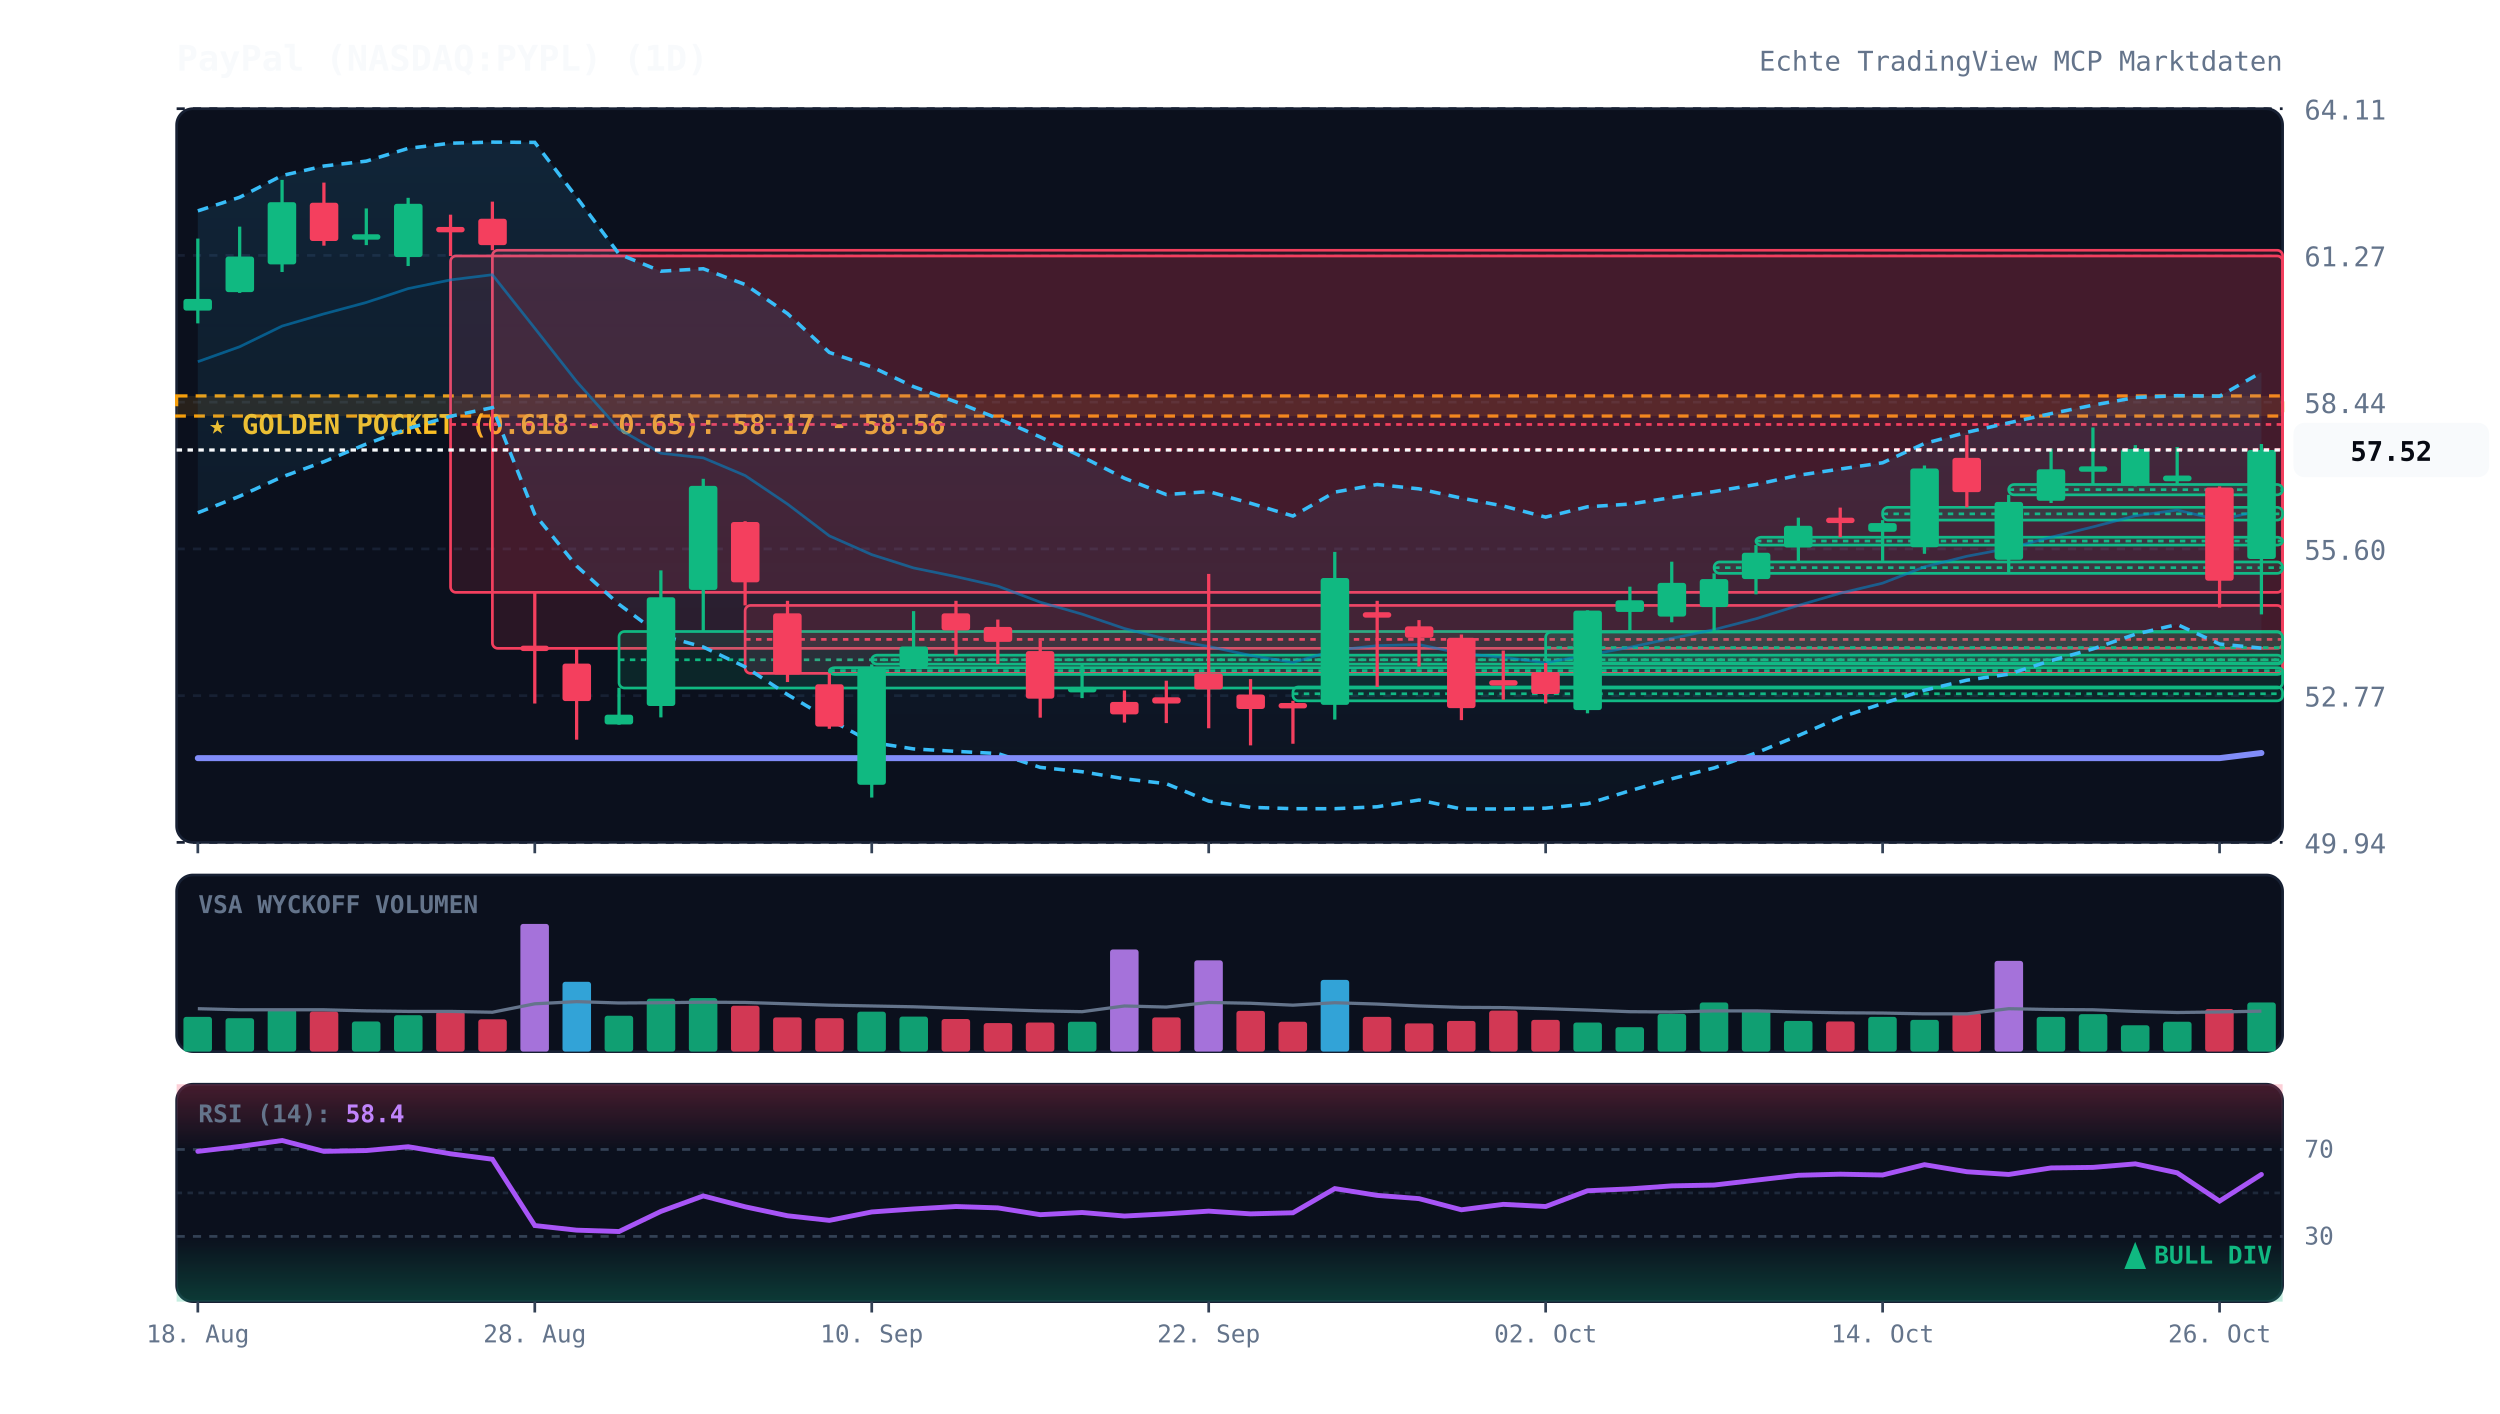
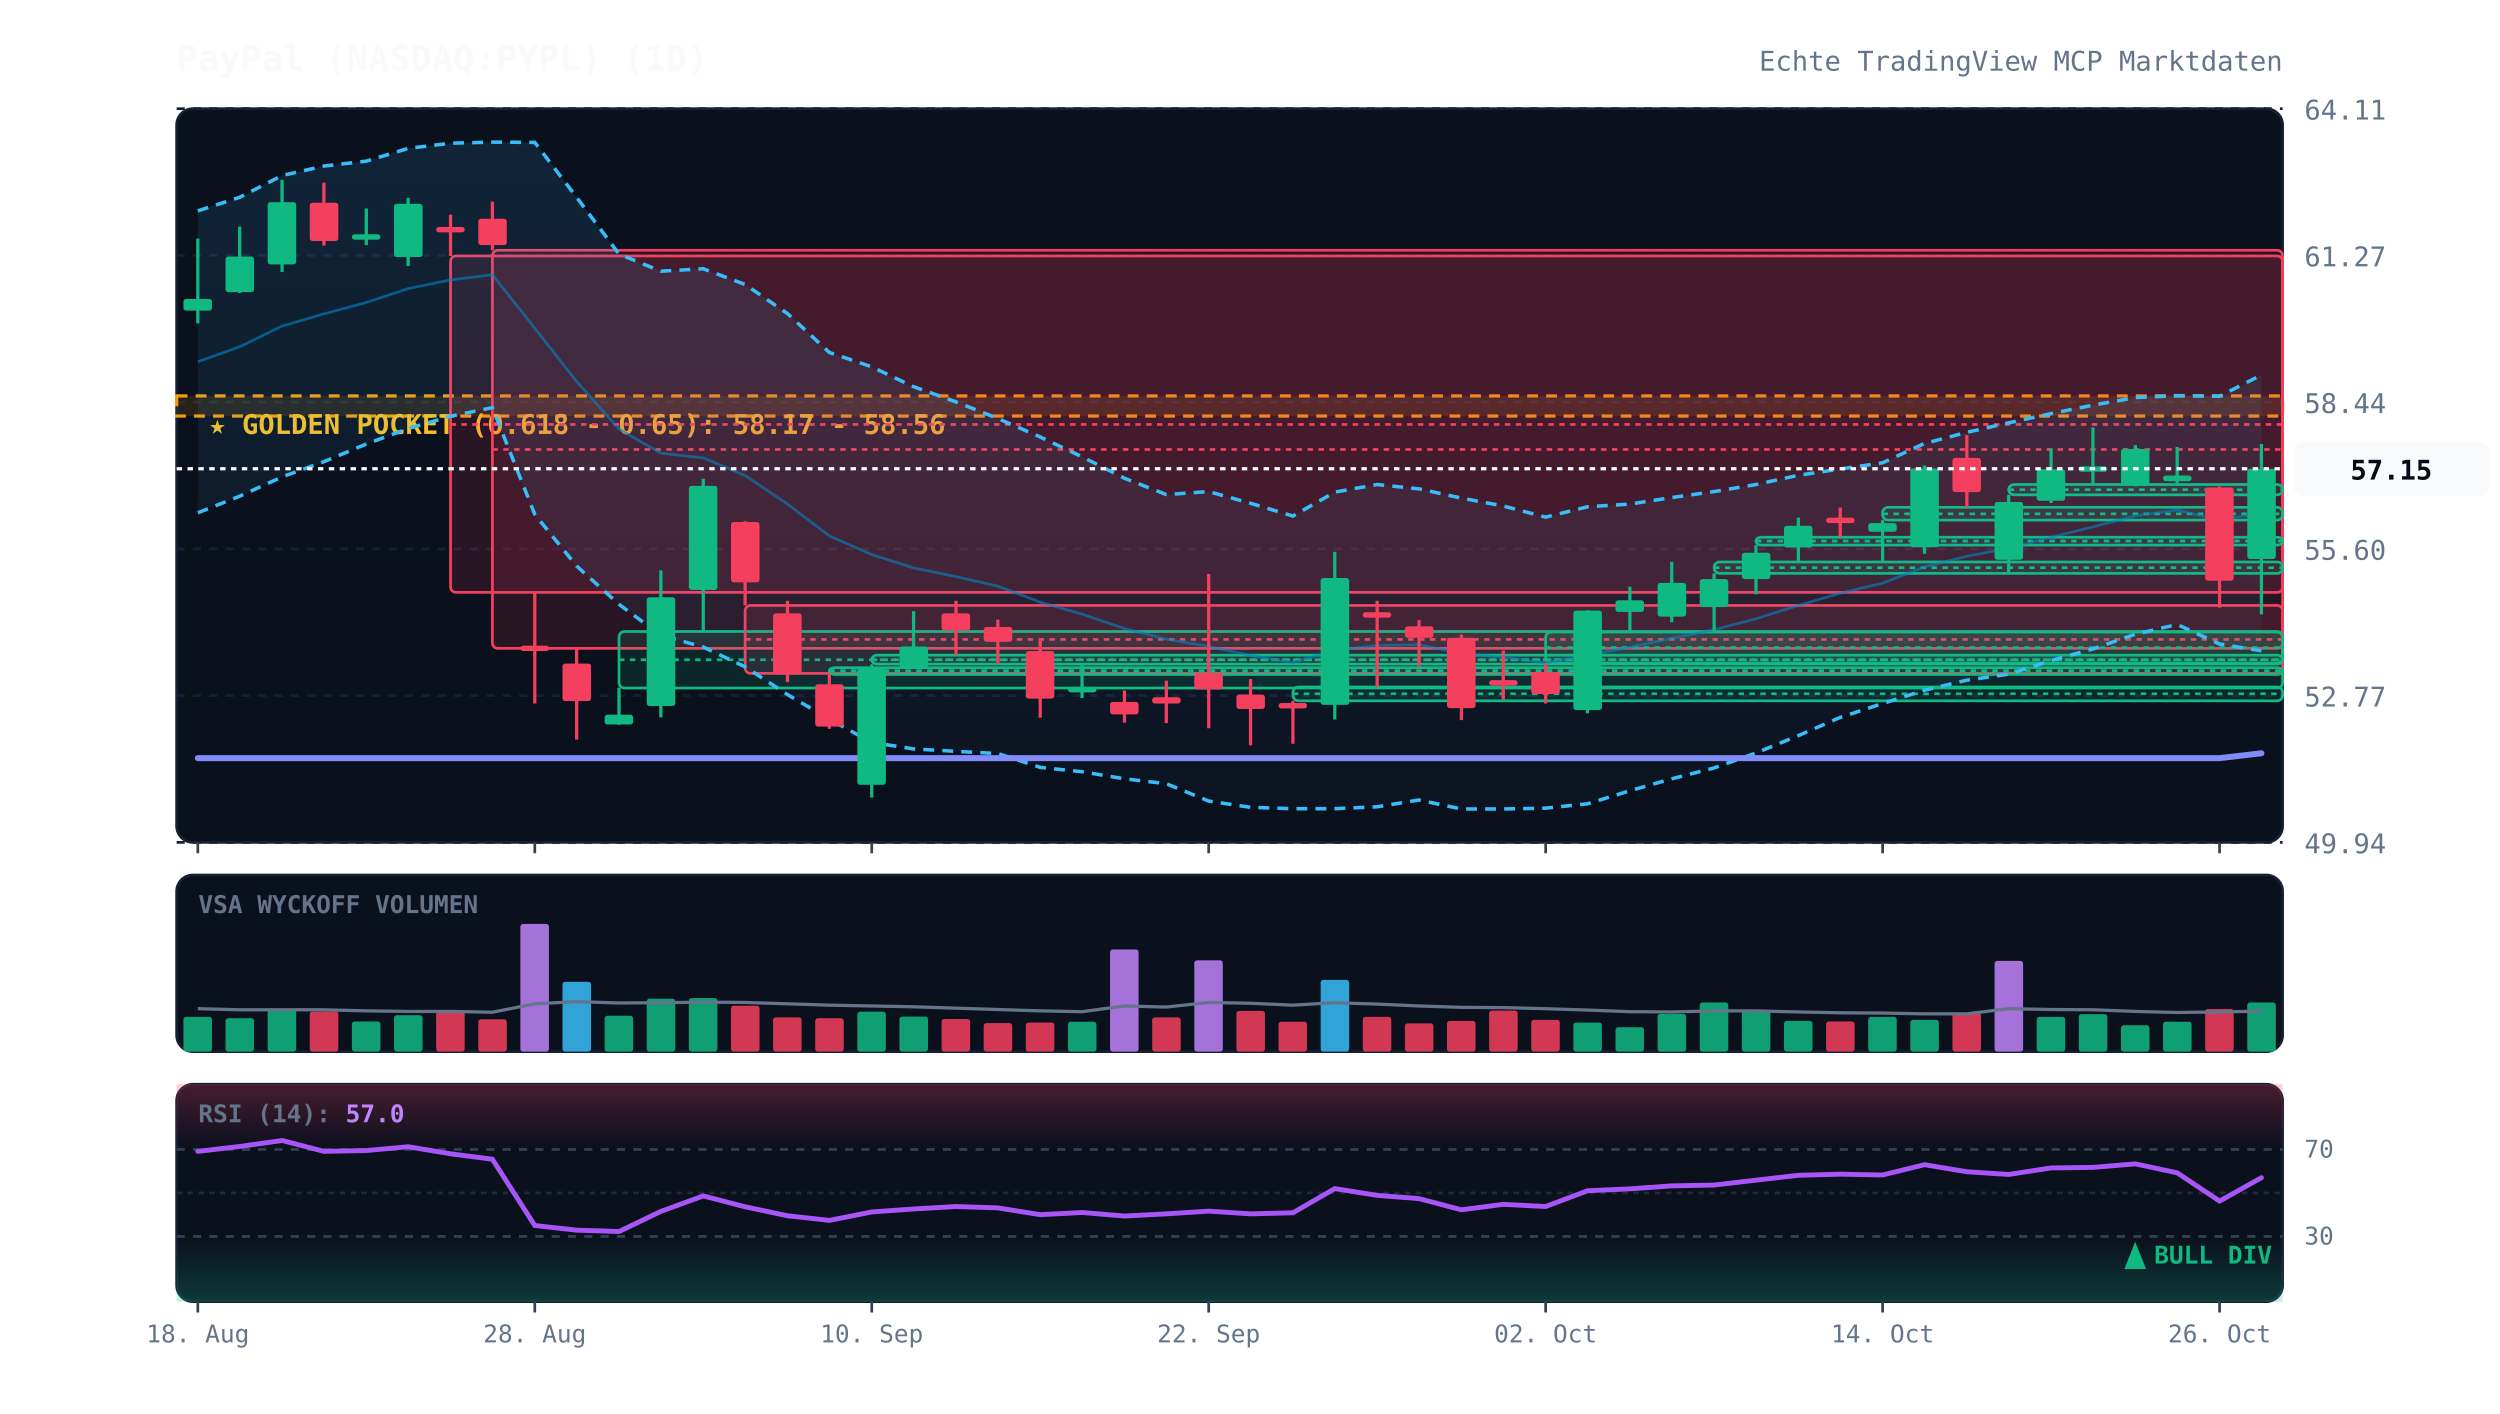
<svg xmlns="http://www.w3.org/2000/svg" viewBox="0 0 920 520" width="100%" height="100%" style="background:#070a13; font-family:'JetBrains Mono', monospace;">
  <defs>
    <linearGradient id="cloud-grad" x1="0%" y1="0%" x2="0%" y2="100%">
      <stop offset="0%" stop-color="#38bdf8" stop-opacity="0.12" />
      <stop offset="100%" stop-color="#38bdf8" stop-opacity="0.02" />
    </linearGradient>
    <linearGradient id="rsi-overbought" x1="0%" y1="0%" x2="0%" y2="100%">
      <stop offset="0%" stop-color="#f43f5e" stop-opacity="0.25" />
      <stop offset="100%" stop-color="#f43f5e" stop-opacity="0.0" />
    </linearGradient>
    <linearGradient id="rsi-oversold" x1="0%" y1="0%" x2="0%" y2="100%">
      <stop offset="0%" stop-color="#10b981" stop-opacity="0.0" />
      <stop offset="100%" stop-color="#10b981" stop-opacity="0.25" />
    </linearGradient>
  </defs>
  <rect x="65" y="40" width="775" height="270" fill="#0b101d" rx="6" stroke="#172033" stroke-width="1" />
  <rect x="65" y="322" width="775" height="65" fill="#0b101d" rx="6" stroke="#172033" stroke-width="1" />
  <rect x="65" y="399" width="775" height="80" fill="#0b101d" rx="6" stroke="#172033" stroke-width="1" />
  <line x1="65" y1="310.0" x2="840" y2="310.0" stroke="#172033" stroke-dasharray="3,3" stroke-width="1" />
  <text x="848" y="314.0" fill="#64748b" font-size="10" text-anchor="start">49.94</text>
  <line x1="65" y1="256.0" x2="840" y2="256.0" stroke="#172033" stroke-dasharray="3,3" stroke-width="1" />
  <text x="848" y="260.0" fill="#64748b" font-size="10" text-anchor="start">52.77</text>
  <line x1="65" y1="202.0" x2="840" y2="202.0" stroke="#172033" stroke-dasharray="3,3" stroke-width="1" />
  <text x="848" y="206.0" fill="#64748b" font-size="10" text-anchor="start">55.60</text>
  <line x1="65" y1="148.0" x2="840" y2="148.0" stroke="#172033" stroke-dasharray="3,3" stroke-width="1" />
  <text x="848" y="152.0" fill="#64748b" font-size="10" text-anchor="start">58.44</text>
  <line x1="65" y1="94.0" x2="840" y2="94.0" stroke="#172033" stroke-dasharray="3,3" stroke-width="1" />
  <text x="848" y="98.0" fill="#64748b" font-size="10" text-anchor="start">61.27</text>
  <line x1="65" y1="40.0" x2="840" y2="40.0" stroke="#172033" stroke-dasharray="3,3" stroke-width="1" />
  <text x="848" y="44.0" fill="#64748b" font-size="10" text-anchor="start">64.11</text>
  <rect x="65" y="145.7" width="775" height="7.4" fill="rgba(245, 158, 11, 0.12)" stroke="#f59e0b" stroke-dasharray="4,3" stroke-width="1.2" />
  <text x="77" y="159.7" fill="#fbbf24" font-size="10" font-weight="bold">★ GOLDEN POCKET (0.618 - 0.65): 58.17 - 58.56</text>
  <rect x="165.8" y="94.2" width="674.2" height="123.8" fill="rgba(244, 63, 94, 0.13)" stroke="#f43f5e" stroke-width="1" rx="2" />
  <line x1="165.8" y1="156.2" x2="840" y2="156.2" stroke="#f43f5e" stroke-dasharray="2,2" stroke-width="1" />
  <rect x="181.2" y="92.1" width="658.8" height="146.5" fill="rgba(244, 63, 94, 0.13)" stroke="#f43f5e" stroke-width="1" rx="2" />
  <line x1="181.2" y1="165.4" x2="840" y2="165.4" stroke="#f43f5e" stroke-dasharray="2,2" stroke-width="1" />
  <rect x="227.8" y="232.4" width="612.2" height="20.8" fill="rgba(16, 185, 129, 0.13)" stroke="#10b981" stroke-width="1" rx="2" />
  <line x1="227.8" y1="242.8" x2="840" y2="242.8" stroke="#10b981" stroke-dasharray="2,2" stroke-width="1" />
  <rect x="274.2" y="222.8" width="565.8" height="25.0" fill="rgba(244, 63, 94, 0.13)" stroke="#f43f5e" stroke-width="1" rx="2" />
  <line x1="274.2" y1="235.3" x2="840" y2="235.3" stroke="#f43f5e" stroke-dasharray="2,2" stroke-width="1" />
  <rect x="305.2" y="245.7" width="534.8" height="2.5" fill="rgba(16, 185, 129, 0.13)" stroke="#10b981" stroke-width="1" rx="2" />
  <line x1="305.2" y1="246.8" x2="840" y2="246.8" stroke="#10b981" stroke-dasharray="2,2" stroke-width="1" />
  <rect x="320.8" y="241.1" width="519.2" height="3.3" fill="rgba(16, 185, 129, 0.13)" stroke="#10b981" stroke-width="1" rx="2" />
  <line x1="320.8" y1="242.8" x2="840" y2="242.8" stroke="#10b981" stroke-dasharray="2,2" stroke-width="1" />
  <rect x="475.8" y="252.8" width="364.2" height="5.1" fill="rgba(16, 185, 129, 0.13)" stroke="#10b981" stroke-width="1" rx="2" />
  <line x1="475.8" y1="255.3" x2="840" y2="255.3" stroke="#10b981" stroke-dasharray="2,2" stroke-width="1" />
  <rect x="568.8" y="232.6" width="271.2" height="11.4" fill="rgba(16, 185, 129, 0.13)" stroke="#10b981" stroke-width="1" rx="2" />
  <line x1="568.8" y1="238.3" x2="840" y2="238.3" stroke="#10b981" stroke-dasharray="2,2" stroke-width="1" />
  <rect x="630.8" y="206.8" width="209.2" height="4.2" fill="rgba(16, 185, 129, 0.13)" stroke="#10b981" stroke-width="1" rx="2" />
  <line x1="630.8" y1="208.9" x2="840" y2="208.9" stroke="#10b981" stroke-dasharray="2,2" stroke-width="1" />
  <rect x="646.2" y="197.7" width="193.8" height="2.9" fill="rgba(16, 185, 129, 0.13)" stroke="#10b981" stroke-width="1" rx="2" />
  <line x1="646.2" y1="199.1" x2="840" y2="199.1" stroke="#10b981" stroke-dasharray="2,2" stroke-width="1" />
  <rect x="692.8" y="186.7" width="147.2" height="4.7" fill="rgba(16, 185, 129, 0.13)" stroke="#10b981" stroke-width="1" rx="2" />
  <line x1="692.8" y1="189.1" x2="840" y2="189.1" stroke="#10b981" stroke-dasharray="2,2" stroke-width="1" />
  <rect x="739.2" y="178.3" width="100.8" height="3.8" fill="rgba(16, 185, 129, 0.13)" stroke="#10b981" stroke-width="1" rx="2" />
  <line x1="739.2" y1="180.2" x2="840" y2="180.2" stroke="#10b981" stroke-dasharray="2,2" stroke-width="1" />
-   <polygon points="72.8,77.6 88.2,72.6 103.8,64.6 119.2,61.1 134.8,59.3 150.2,54.6 165.8,52.7 181.2,52.3 196.8,52.4 212.2,72.6 227.8,93.5 243.2,99.8 258.8,98.9 274.2,104.7 289.8,115.4 305.2,129.7 320.8,135.0 336.2,142.3 351.8,147.9 367.2,154.0 382.8,160.8 398.2,168.1 413.8,176.0 429.2,182.0 444.8,180.9 460.2,185.2 475.8,189.9 491.2,181.1 506.8,178.3 522.2,179.9 537.8,183.3 553.2,186.2 568.8,190.3 584.2,186.5 599.8,185.5 615.2,183.1 630.8,180.9 646.2,178.3 661.8,174.9 677.2,172.6 692.8,170.3 708.2,163.2 723.8,159.1 739.2,155.6 754.8,152.2 770.2,149.1 785.8,146.3 801.2,145.6 816.8,145.8 832.2,137.0 832.2,238.5 816.8,237.0 801.2,229.8 785.8,233.4 770.2,238.8 754.8,243.1 739.2,248.1 723.8,250.3 708.2,254.0 692.8,258.9 677.2,264.0 661.8,270.7 646.2,277.1 630.8,282.6 615.2,286.6 599.8,291.0 584.2,295.8 568.8,297.4 553.2,297.7 537.8,297.7 522.2,294.4 506.8,296.9 491.2,297.6 475.8,297.6 460.2,297.1 444.8,294.8 429.2,288.4 413.8,286.6 398.2,284.0 382.8,282.4 367.2,277.3 351.8,276.5 336.2,275.6 320.8,273.2 305.2,264.7 289.8,255.6 274.2,245.4 258.8,238.1 243.2,233.8 227.8,222.4 212.2,208.3 196.8,189.3 181.2,150.0 165.8,153.2 150.2,157.7 134.8,163.4 119.2,169.9 103.8,175.5 88.2,182.6 72.8,188.7" fill="url(#cloud-grad)" />
-   <polyline points="72.8,77.6 88.2,72.6 103.8,64.6 119.2,61.1 134.8,59.3 150.2,54.6 165.8,52.7 181.2,52.3 196.8,52.4 212.2,72.6 227.8,93.5 243.2,99.8 258.8,98.9 274.2,104.7 289.8,115.4 305.2,129.7 320.8,135.0 336.2,142.3 351.8,147.9 367.2,154.0 382.8,160.8 398.2,168.1 413.8,176.0 429.2,182.0 444.8,180.9 460.2,185.2 475.8,189.9 491.2,181.1 506.8,178.3 522.2,179.9 537.8,183.3 553.2,186.2 568.8,190.3 584.2,186.5 599.8,185.5 615.2,183.1 630.8,180.9 646.2,178.3 661.8,174.9 677.2,172.6 692.8,170.3 708.2,163.2 723.8,159.1 739.2,155.6 754.8,152.2 770.2,149.1 785.8,146.3 801.2,145.6 816.8,145.8 832.2,137.0" fill="none" stroke="#38bdf8" stroke-width="1.3" stroke-dasharray="4,3" />
-   <polyline points="72.8,188.7 88.2,182.6 103.8,175.5 119.2,169.9 134.8,163.4 150.2,157.7 165.8,153.2 181.2,150.0 196.8,189.3 212.2,208.3 227.8,222.4 243.2,233.8 258.8,238.1 274.2,245.4 289.8,255.6 305.2,264.7 320.8,273.2 336.2,275.6 351.8,276.5 367.2,277.3 382.8,282.4 398.2,284.0 413.8,286.6 429.2,288.4 444.8,294.8 460.2,297.1 475.8,297.6 491.2,297.6 506.8,296.9 522.2,294.4 537.8,297.7 553.2,297.7 568.8,297.4 584.2,295.8 599.8,291.0 615.2,286.6 630.8,282.6 646.2,277.1 661.8,270.7 677.2,264.0 692.8,258.9 708.2,254.0 723.8,250.3 739.2,248.1 754.8,243.1 770.2,238.8 785.8,233.4 801.2,229.8 816.8,237.0 832.2,238.5" fill="none" stroke="#38bdf8" stroke-width="1.3" stroke-dasharray="4,3" />
-   <polyline points="72.8,133.1 88.2,127.6 103.8,120.0 119.2,115.5 134.8,111.3 150.2,106.2 165.8,103.0 181.2,101.1 196.8,120.8 212.2,140.4 227.8,157.9 243.2,166.8 258.8,168.5 274.2,175.0 289.8,185.5 305.2,197.2 320.8,204.1 336.2,209.0 351.8,212.2 367.2,215.7 382.8,221.6 398.2,226.0 413.8,231.3 429.2,235.2 444.8,237.9 460.2,241.2 475.8,243.8 491.2,239.3 506.8,237.6 522.2,237.2 537.8,240.5 553.2,241.9 568.8,243.9 584.2,241.1 599.8,238.2 615.2,234.9 630.8,231.7 646.2,227.7 661.8,222.8 677.2,218.3 692.8,214.6 708.2,208.6 723.8,204.7 739.2,201.8 754.8,197.7 770.2,193.9 785.8,189.8 801.2,187.7 816.8,191.4 832.2,187.7" fill="none" stroke="#0284c7" stroke-width="1.0" stroke-opacity="0.6" />
-   <polyline points="72.8,279.0 88.2,279.0 103.8,279.0 119.2,279.0 134.8,279.0 150.2,279.0 165.8,279.0 181.2,279.0 196.8,279.0 212.2,279.0 227.8,279.0 243.2,279.0 258.8,279.0 274.2,279.0 289.8,279.0 305.2,279.0 320.8,279.0 336.2,279.0 351.8,279.0 367.2,279.0 382.8,279.0 398.2,279.0 413.8,279.0 429.2,279.0 444.8,279.0 460.2,279.0 475.8,279.0 491.2,279.0 506.8,279.0 522.2,279.0 537.8,279.0 553.2,279.0 568.8,279.0 584.2,279.0 599.8,279.0 615.2,279.0 630.8,279.0 646.2,279.0 661.8,279.0 677.2,279.0 692.8,279.0 708.2,279.0 723.8,279.0 739.2,279.0 754.8,279.0 770.2,279.0 785.8,279.0 801.2,279.0 816.8,279.0 832.2,277.1" fill="none" stroke="#818cf8" stroke-width="2.2" stroke-linecap="round" />
+   <polygon points="72.8,77.6 88.2,72.6 103.8,64.6 119.2,61.1 134.8,59.3 150.2,54.6 165.8,52.7 181.2,52.3 196.8,52.4 212.2,72.6 227.8,93.5 243.2,99.8 258.8,98.9 274.2,104.7 289.8,115.4 305.2,129.7 320.8,135.0 336.2,142.3 351.8,147.9 367.2,154.0 382.8,160.8 398.2,168.1 413.8,176.0 429.2,182.0 444.8,180.9 460.2,185.2 475.8,189.9 491.2,181.1 506.8,178.3 522.2,179.9 537.8,183.3 553.2,186.2 568.8,190.3 584.2,186.5 599.8,185.5 615.2,183.1 630.8,180.9 646.2,178.3 661.8,174.9 677.2,172.6 692.8,170.3 708.2,163.2 723.8,159.1 739.2,155.6 754.8,152.2 770.2,149.1 785.8,146.3 801.2,145.6 816.8,145.8 832.2,138.0 832.2,239.5 816.8,237.0 801.2,229.8 785.8,233.4 770.2,238.8 754.8,243.1 739.2,248.1 723.8,250.3 708.2,254.0 692.8,258.9 677.2,264.0 661.8,270.7 646.2,277.1 630.8,282.6 615.2,286.6 599.8,291.0 584.2,295.8 568.8,297.4 553.2,297.7 537.8,297.7 522.2,294.4 506.8,296.9 491.2,297.6 475.8,297.6 460.2,297.1 444.8,294.8 429.2,288.4 413.8,286.6 398.2,284.0 382.8,282.4 367.2,277.3 351.8,276.5 336.2,275.6 320.8,273.2 305.2,264.7 289.8,255.6 274.2,245.4 258.8,238.1 243.2,233.8 227.8,222.4 212.2,208.3 196.8,189.3 181.2,150.0 165.8,153.2 150.2,157.7 134.8,163.4 119.2,169.9 103.8,175.5 88.2,182.6 72.8,188.7" fill="url(#cloud-grad)" />
+   <polyline points="72.8,77.6 88.2,72.6 103.8,64.6 119.2,61.1 134.8,59.3 150.2,54.6 165.8,52.7 181.2,52.3 196.8,52.4 212.2,72.6 227.8,93.5 243.2,99.8 258.8,98.9 274.2,104.7 289.8,115.4 305.2,129.7 320.8,135.0 336.2,142.3 351.8,147.9 367.2,154.0 382.8,160.8 398.2,168.1 413.8,176.0 429.2,182.0 444.8,180.9 460.2,185.2 475.8,189.9 491.2,181.1 506.8,178.3 522.2,179.9 537.8,183.3 553.2,186.2 568.8,190.3 584.2,186.5 599.8,185.5 615.2,183.1 630.8,180.9 646.2,178.3 661.8,174.9 677.2,172.6 692.8,170.3 708.2,163.2 723.8,159.1 739.2,155.6 754.8,152.2 770.2,149.1 785.8,146.3 801.2,145.6 816.8,145.8 832.2,138.0" fill="none" stroke="#38bdf8" stroke-width="1.3" stroke-dasharray="4,3" />
+   <polyline points="72.8,188.7 88.2,182.6 103.8,175.5 119.2,169.9 134.8,163.4 150.2,157.7 165.8,153.2 181.2,150.0 196.8,189.3 212.2,208.3 227.8,222.4 243.2,233.8 258.8,238.1 274.2,245.4 289.8,255.6 305.2,264.7 320.8,273.2 336.2,275.6 351.8,276.5 367.2,277.3 382.8,282.4 398.2,284.0 413.8,286.6 429.2,288.4 444.8,294.8 460.2,297.1 475.8,297.6 491.2,297.6 506.8,296.9 522.2,294.4 537.8,297.7 553.2,297.7 568.8,297.4 584.2,295.8 599.8,291.0 615.2,286.6 630.8,282.6 646.2,277.1 661.8,270.7 677.2,264.0 692.8,258.9 708.2,254.0 723.8,250.3 739.2,248.1 754.8,243.1 770.2,238.8 785.8,233.4 801.2,229.8 816.8,237.0 832.2,239.5" fill="none" stroke="#38bdf8" stroke-width="1.3" stroke-dasharray="4,3" />
+   <polyline points="72.8,133.1 88.2,127.6 103.8,120.0 119.2,115.5 134.8,111.3 150.2,106.2 165.8,103.0 181.2,101.1 196.8,120.8 212.2,140.4 227.8,157.9 243.2,166.8 258.8,168.5 274.2,175.0 289.8,185.5 305.2,197.2 320.8,204.1 336.2,209.0 351.8,212.2 367.2,215.7 382.8,221.6 398.2,226.0 413.8,231.3 429.2,235.2 444.8,237.9 460.2,241.2 475.8,243.8 491.2,239.3 506.8,237.6 522.2,237.2 537.8,240.5 553.2,241.9 568.8,243.9 584.2,241.1 599.8,238.2 615.2,234.9 630.8,231.7 646.2,227.7 661.8,222.8 677.2,218.3 692.8,214.6 708.2,208.6 723.8,204.7 739.2,201.8 754.8,197.7 770.2,193.9 785.8,189.8 801.2,187.7 816.8,191.4 832.2,188.7" fill="none" stroke="#0284c7" stroke-width="1.0" stroke-opacity="0.6" />
+   <polyline points="72.8,279.0 88.2,279.0 103.8,279.0 119.2,279.0 134.8,279.0 150.2,279.0 165.8,279.0 181.2,279.0 196.8,279.0 212.2,279.0 227.8,279.0 243.2,279.0 258.8,279.0 274.2,279.0 289.8,279.0 305.2,279.0 320.8,279.0 336.2,279.0 351.8,279.0 367.2,279.0 382.8,279.0 398.2,279.0 413.8,279.0 429.2,279.0 444.8,279.0 460.2,279.0 475.8,279.0 491.2,279.0 506.8,279.0 522.2,279.0 537.8,279.0 553.2,279.0 568.8,279.0 584.2,279.0 599.8,279.0 615.2,279.0 630.8,279.0 646.2,279.0 661.8,279.0 677.2,279.0 692.8,279.0 708.2,279.0 723.8,279.0 739.2,279.0 754.8,279.0 770.2,279.0 785.8,279.0 801.2,279.0 816.8,279.0 832.2,277.2" fill="none" stroke="#818cf8" stroke-width="2.2" stroke-linecap="round" />
  <line x1="72.8" y1="87.8" x2="72.8" y2="119.0" stroke="#10b981" stroke-width="1.2" />
  <rect x="67.5" y="110.0" width="10.5" height="4.3" fill="#10b981" rx="1" />
  <line x1="88.2" y1="83.4" x2="88.2" y2="107.8" stroke="#10b981" stroke-width="1.2" />
  <rect x="83.0" y="94.4" width="10.5" height="13.1" fill="#10b981" rx="1" />
  <line x1="103.8" y1="66.2" x2="103.8" y2="100.1" stroke="#10b981" stroke-width="1.2" />
  <rect x="98.5" y="74.4" width="10.5" height="22.9" fill="#10b981" rx="1" />
  <line x1="119.2" y1="67.2" x2="119.2" y2="90.4" stroke="#f43f5e" stroke-width="1.2" />
  <rect x="114.0" y="74.6" width="10.5" height="14.1" fill="#f43f5e" rx="1" />
  <line x1="134.8" y1="76.7" x2="134.8" y2="90.2" stroke="#10b981" stroke-width="1.2" />
  <rect x="129.5" y="86.2" width="10.5" height="2.0" fill="#10b981" rx="1" />
  <line x1="150.2" y1="72.8" x2="150.2" y2="97.9" stroke="#10b981" stroke-width="1.2" />
  <rect x="145.0" y="75.0" width="10.5" height="19.6" fill="#10b981" rx="1" />
  <line x1="165.8" y1="79.0" x2="165.8" y2="94.2" stroke="#f43f5e" stroke-width="1.2" />
  <rect x="160.5" y="83.5" width="10.5" height="2.0" fill="#f43f5e" rx="1" />
  <line x1="181.2" y1="74.2" x2="181.2" y2="92.1" stroke="#f43f5e" stroke-width="1.2" />
  <rect x="176.0" y="80.5" width="10.5" height="9.7" fill="#f43f5e" rx="1" />
  <line x1="196.8" y1="218.1" x2="196.8" y2="258.9" stroke="#f43f5e" stroke-width="1.2" />
  <rect x="191.5" y="237.6" width="10.5" height="2.0" fill="#f43f5e" rx="1" />
  <line x1="212.2" y1="238.7" x2="212.2" y2="272.2" stroke="#f43f5e" stroke-width="1.2" />
  <rect x="207.0" y="244.2" width="10.5" height="13.8" fill="#f43f5e" rx="1" />
  <line x1="227.8" y1="253.1" x2="227.8" y2="266.7" stroke="#10b981" stroke-width="1.2" />
  <rect x="222.5" y="263.0" width="10.5" height="3.6" fill="#10b981" rx="1" />
  <line x1="243.2" y1="209.9" x2="243.2" y2="264.0" stroke="#10b981" stroke-width="1.2" />
  <rect x="238.0" y="219.8" width="10.5" height="40.0" fill="#10b981" rx="1" />
  <line x1="258.8" y1="176.2" x2="258.8" y2="232.4" stroke="#10b981" stroke-width="1.2" />
  <rect x="253.5" y="178.8" width="10.5" height="38.3" fill="#10b981" rx="1" />
  <line x1="274.2" y1="191.8" x2="274.2" y2="222.8" stroke="#f43f5e" stroke-width="1.2" />
  <rect x="269.0" y="192.1" width="10.5" height="22.2" fill="#f43f5e" rx="1" />
  <line x1="289.8" y1="221.1" x2="289.8" y2="251.0" stroke="#f43f5e" stroke-width="1.2" />
  <rect x="284.5" y="225.7" width="10.5" height="22.5" fill="#f43f5e" rx="1" />
  <line x1="305.2" y1="247.8" x2="305.2" y2="268.2" stroke="#f43f5e" stroke-width="1.2" />
  <rect x="300.0" y="251.8" width="10.5" height="15.6" fill="#f43f5e" rx="1" />
  <line x1="320.8" y1="244.5" x2="320.8" y2="293.5" stroke="#10b981" stroke-width="1.2" />
  <rect x="315.5" y="245.7" width="10.5" height="43.1" fill="#10b981" rx="1" />
  <line x1="336.2" y1="224.9" x2="336.2" y2="245.7" stroke="#10b981" stroke-width="1.2" />
  <rect x="331.0" y="237.9" width="10.5" height="7.8" fill="#10b981" rx="1" />
  <line x1="351.8" y1="221.1" x2="351.8" y2="241.1" stroke="#f43f5e" stroke-width="1.2" />
  <rect x="346.5" y="225.7" width="10.5" height="6.3" fill="#f43f5e" rx="1" />
  <line x1="367.2" y1="228.0" x2="367.2" y2="244.4" stroke="#f43f5e" stroke-width="1.2" />
  <rect x="362.0" y="230.7" width="10.5" height="5.5" fill="#f43f5e" rx="1" />
  <line x1="382.8" y1="235.7" x2="382.8" y2="264.1" stroke="#f43f5e" stroke-width="1.2" />
  <rect x="377.5" y="239.6" width="10.5" height="17.5" fill="#f43f5e" rx="1" />
  <line x1="398.2" y1="244.1" x2="398.2" y2="256.9" stroke="#10b981" stroke-width="1.2" />
  <rect x="393.0" y="252.8" width="10.5" height="2.0" fill="#10b981" rx="1" />
  <line x1="413.8" y1="254.1" x2="413.8" y2="265.9" stroke="#f43f5e" stroke-width="1.2" />
  <rect x="408.5" y="258.3" width="10.5" height="4.6" fill="#f43f5e" rx="1" />
  <line x1="429.2" y1="250.5" x2="429.2" y2="266.1" stroke="#f43f5e" stroke-width="1.2" />
  <rect x="424.0" y="256.6" width="10.5" height="2.3" fill="#f43f5e" rx="1" />
  <line x1="444.8" y1="211.2" x2="444.8" y2="268.0" stroke="#f43f5e" stroke-width="1.2" />
  <rect x="439.5" y="247.8" width="10.5" height="5.9" fill="#f43f5e" rx="1" />
  <line x1="460.2" y1="249.9" x2="460.2" y2="274.3" stroke="#f43f5e" stroke-width="1.2" />
  <rect x="455.0" y="255.6" width="10.5" height="5.3" fill="#f43f5e" rx="1" />
  <line x1="475.8" y1="257.9" x2="475.8" y2="273.7" stroke="#f43f5e" stroke-width="1.2" />
  <rect x="470.5" y="258.7" width="10.5" height="2.0" fill="#f43f5e" rx="1" />
  <line x1="491.2" y1="203.1" x2="491.2" y2="264.8" stroke="#10b981" stroke-width="1.2" />
  <rect x="486.0" y="212.7" width="10.5" height="46.7" fill="#10b981" rx="1" />
  <line x1="506.8" y1="221.1" x2="506.8" y2="252.8" stroke="#f43f5e" stroke-width="1.2" />
  <rect x="501.5" y="225.3" width="10.5" height="2.0" fill="#f43f5e" rx="1" />
  <line x1="522.2" y1="228.2" x2="522.2" y2="245.3" stroke="#f43f5e" stroke-width="1.2" />
  <rect x="517.0" y="230.5" width="10.5" height="4.2" fill="#f43f5e" rx="1" />
  <line x1="537.8" y1="233.5" x2="537.8" y2="265.0" stroke="#f43f5e" stroke-width="1.2" />
  <rect x="532.5" y="234.7" width="10.5" height="25.9" fill="#f43f5e" rx="1" />
  <line x1="553.2" y1="239.4" x2="553.2" y2="257.5" stroke="#f43f5e" stroke-width="1.2" />
  <rect x="548.0" y="250.3" width="10.5" height="2.0" fill="#f43f5e" rx="1" />
  <line x1="568.8" y1="244.0" x2="568.8" y2="258.9" stroke="#f43f5e" stroke-width="1.2" />
  <rect x="563.5" y="247.4" width="10.5" height="8.0" fill="#f43f5e" rx="1" />
  <line x1="584.2" y1="224.6" x2="584.2" y2="262.5" stroke="#10b981" stroke-width="1.2" />
  <rect x="579.0" y="224.7" width="10.5" height="36.6" fill="#10b981" rx="1" />
  <line x1="599.8" y1="215.9" x2="599.8" y2="232.6" stroke="#10b981" stroke-width="1.2" />
  <rect x="594.5" y="220.9" width="10.5" height="4.3" fill="#10b981" rx="1" />
  <line x1="615.2" y1="206.7" x2="615.2" y2="229.0" stroke="#10b981" stroke-width="1.2" />
  <rect x="610.0" y="214.5" width="10.5" height="12.4" fill="#10b981" rx="1" />
  <line x1="630.8" y1="211.0" x2="630.8" y2="232.9" stroke="#10b981" stroke-width="1.2" />
  <rect x="625.5" y="213.1" width="10.5" height="10.3" fill="#10b981" rx="1" />
  <line x1="646.2" y1="200.6" x2="646.2" y2="218.7" stroke="#10b981" stroke-width="1.2" />
  <rect x="641.0" y="203.4" width="10.5" height="9.7" fill="#10b981" rx="1" />
  <line x1="661.8" y1="190.5" x2="661.8" y2="206.8" stroke="#10b981" stroke-width="1.2" />
  <rect x="656.5" y="193.5" width="10.5" height="8.0" fill="#10b981" rx="1" />
  <line x1="677.2" y1="186.8" x2="677.2" y2="197.7" stroke="#f43f5e" stroke-width="1.2" />
  <rect x="672.0" y="190.5" width="10.5" height="2.0" fill="#f43f5e" rx="1" />
  <line x1="692.8" y1="191.4" x2="692.8" y2="206.4" stroke="#10b981" stroke-width="1.2" />
  <rect x="687.5" y="192.5" width="10.5" height="3.2" fill="#10b981" rx="1" />
  <line x1="708.2" y1="171.3" x2="708.2" y2="203.8" stroke="#10b981" stroke-width="1.2" />
  <rect x="703.0" y="172.4" width="10.5" height="29.0" fill="#10b981" rx="1" />
  <line x1="723.8" y1="160.1" x2="723.8" y2="186.7" stroke="#f43f5e" stroke-width="1.2" />
  <rect x="718.5" y="168.5" width="10.5" height="12.6" fill="#f43f5e" rx="1" />
  <line x1="739.2" y1="182.1" x2="739.2" y2="211.2" stroke="#10b981" stroke-width="1.2" />
  <rect x="734.0" y="184.7" width="10.5" height="21.3" fill="#10b981" rx="1" />
  <line x1="754.8" y1="165.1" x2="754.8" y2="185.1" stroke="#10b981" stroke-width="1.2" />
  <rect x="749.5" y="172.7" width="10.5" height="11.6" fill="#10b981" rx="1" />
  <line x1="770.2" y1="157.3" x2="770.2" y2="178.3" stroke="#10b981" stroke-width="1.2" />
  <rect x="765.0" y="171.6" width="10.5" height="2.0" fill="#10b981" rx="1" />
  <line x1="785.8" y1="163.8" x2="785.8" y2="179.0" stroke="#10b981" stroke-width="1.2" />
  <rect x="780.5" y="165.2" width="10.5" height="13.4" fill="#10b981" rx="1" />
  <line x1="801.2" y1="164.5" x2="801.2" y2="178.4" stroke="#10b981" stroke-width="1.2" />
  <rect x="796.0" y="175.0" width="10.5" height="2.1" fill="#10b981" rx="1" />
  <line x1="816.8" y1="179.0" x2="816.8" y2="223.6" stroke="#f43f5e" stroke-width="1.2" />
  <rect x="811.5" y="179.4" width="10.5" height="34.3" fill="#f43f5e" rx="1" />
  <line x1="832.2" y1="163.4" x2="832.2" y2="226.1" stroke="#10b981" stroke-width="1.2" />
-   <rect x="827.0" y="165.6" width="10.5" height="40.1" fill="#10b981" rx="1" />
-   <line x1="65" y1="165.6" x2="840" y2="165.6" stroke="#f8fafc" stroke-width="1.2" stroke-dasharray="2,2" />
-   <rect x="844" y="155.6" width="72" height="20" fill="#f8fafc" rx="4" />
-   <text x="880" y="169.6" fill="#070a13" font-size="10" font-weight="bold" text-anchor="middle">57.52</text>
+   <rect x="827.0" y="172.5" width="10.5" height="33.2" fill="#10b981" rx="1" />
+   <line x1="65" y1="172.5" x2="840" y2="172.5" stroke="#f8fafc" stroke-width="1.2" stroke-dasharray="2,2" />
+   <rect x="844" y="162.5" width="72" height="20" fill="#f8fafc" rx="4" />
+   <text x="880" y="176.5" fill="#070a13" font-size="10" font-weight="bold" text-anchor="middle">57.15</text>
  <text x="73" y="336" fill="#64748b" font-size="9" font-weight="bold">VSA WYCKOFF VOLUMEN</text>
  <rect x="67.5" y="374.2" width="10.5" height="12.8" fill="#10b981" opacity="0.85" rx="1" />
  <rect x="83.0" y="374.7" width="10.5" height="12.3" fill="#10b981" opacity="0.85" rx="1" />
  <rect x="98.5" y="371.5" width="10.5" height="15.5" fill="#10b981" opacity="0.85" rx="1" />
  <rect x="114.0" y="372.2" width="10.5" height="14.8" fill="#f43f5e" opacity="0.85" rx="1" />
  <rect x="129.5" y="375.9" width="10.5" height="11.1" fill="#10b981" opacity="0.85" rx="1" />
  <rect x="145.0" y="373.6" width="10.5" height="13.4" fill="#10b981" opacity="0.85" rx="1" />
  <rect x="160.5" y="372.2" width="10.5" height="14.8" fill="#f43f5e" opacity="0.85" rx="1" />
  <rect x="176.0" y="375.1" width="10.5" height="11.9" fill="#f43f5e" opacity="0.85" rx="1" />
  <rect x="191.5" y="340.0" width="10.5" height="47.0" fill="#c084fc" opacity="0.85" rx="1" />
  <rect x="207.0" y="361.3" width="10.5" height="25.7" fill="#38bdf8" opacity="0.85" rx="1" />
  <rect x="222.5" y="373.8" width="10.5" height="13.2" fill="#10b981" opacity="0.85" rx="1" />
  <rect x="238.0" y="367.5" width="10.5" height="19.5" fill="#10b981" opacity="0.85" rx="1" />
  <rect x="253.5" y="367.3" width="10.5" height="19.7" fill="#10b981" opacity="0.85" rx="1" />
  <rect x="269.0" y="370.1" width="10.5" height="16.9" fill="#f43f5e" opacity="0.85" rx="1" />
  <rect x="284.5" y="374.4" width="10.5" height="12.6" fill="#f43f5e" opacity="0.85" rx="1" />
  <rect x="300.0" y="374.7" width="10.5" height="12.3" fill="#f43f5e" opacity="0.85" rx="1" />
  <rect x="315.5" y="372.3" width="10.5" height="14.7" fill="#10b981" opacity="0.85" rx="1" />
  <rect x="331.0" y="374.1" width="10.5" height="12.9" fill="#10b981" opacity="0.85" rx="1" />
  <rect x="346.5" y="375.0" width="10.5" height="12.0" fill="#f43f5e" opacity="0.85" rx="1" />
  <rect x="362.0" y="376.5" width="10.5" height="10.5" fill="#f43f5e" opacity="0.85" rx="1" />
  <rect x="377.5" y="376.3" width="10.5" height="10.7" fill="#f43f5e" opacity="0.85" rx="1" />
  <rect x="393.0" y="376.0" width="10.5" height="11.0" fill="#10b981" opacity="0.85" rx="1" />
  <rect x="408.5" y="349.4" width="10.5" height="37.6" fill="#c084fc" opacity="0.85" rx="1" />
  <rect x="424.0" y="374.4" width="10.5" height="12.6" fill="#f43f5e" opacity="0.85" rx="1" />
  <rect x="439.5" y="353.4" width="10.5" height="33.6" fill="#c084fc" opacity="0.85" rx="1" />
  <rect x="455.0" y="372.0" width="10.5" height="15.0" fill="#f43f5e" opacity="0.85" rx="1" />
  <rect x="470.5" y="376.0" width="10.5" height="11.0" fill="#f43f5e" opacity="0.85" rx="1" />
  <rect x="486.0" y="360.6" width="10.5" height="26.4" fill="#38bdf8" opacity="0.85" rx="1" />
  <rect x="501.5" y="374.2" width="10.5" height="12.8" fill="#f43f5e" opacity="0.85" rx="1" />
  <rect x="517.0" y="376.6" width="10.5" height="10.4" fill="#f43f5e" opacity="0.85" rx="1" />
  <rect x="532.5" y="375.7" width="10.5" height="11.3" fill="#f43f5e" opacity="0.85" rx="1" />
  <rect x="548.0" y="371.9" width="10.5" height="15.1" fill="#f43f5e" opacity="0.85" rx="1" />
  <rect x="563.5" y="375.3" width="10.5" height="11.7" fill="#f43f5e" opacity="0.85" rx="1" />
  <rect x="579.0" y="376.3" width="10.5" height="10.7" fill="#10b981" opacity="0.85" rx="1" />
  <rect x="594.5" y="378.0" width="10.5" height="9.0" fill="#10b981" opacity="0.85" rx="1" />
  <rect x="610.0" y="373.1" width="10.5" height="13.9" fill="#10b981" opacity="0.85" rx="1" />
  <rect x="625.5" y="368.9" width="10.5" height="18.1" fill="#10b981" opacity="0.85" rx="1" />
  <rect x="641.0" y="371.7" width="10.5" height="15.3" fill="#10b981" opacity="0.85" rx="1" />
  <rect x="656.5" y="375.7" width="10.5" height="11.3" fill="#10b981" opacity="0.85" rx="1" />
  <rect x="672.0" y="375.9" width="10.5" height="11.1" fill="#f43f5e" opacity="0.85" rx="1" />
  <rect x="687.5" y="374.2" width="10.5" height="12.8" fill="#10b981" opacity="0.85" rx="1" />
  <rect x="703.0" y="375.3" width="10.5" height="11.7" fill="#10b981" opacity="0.85" rx="1" />
  <rect x="718.5" y="372.8" width="10.5" height="14.2" fill="#f43f5e" opacity="0.85" rx="1" />
  <rect x="734.0" y="353.6" width="10.5" height="33.4" fill="#c084fc" opacity="0.85" rx="1" />
  <rect x="749.5" y="374.2" width="10.5" height="12.8" fill="#10b981" opacity="0.85" rx="1" />
  <rect x="765.0" y="373.2" width="10.5" height="13.8" fill="#10b981" opacity="0.85" rx="1" />
  <rect x="780.5" y="377.3" width="10.5" height="9.7" fill="#10b981" opacity="0.85" rx="1" />
  <rect x="796.0" y="376.0" width="10.5" height="11.0" fill="#10b981" opacity="0.85" rx="1" />
  <rect x="811.5" y="371.3" width="10.5" height="15.7" fill="#f43f5e" opacity="0.85" rx="1" />
  <rect x="827.0" y="368.9" width="10.5" height="18.1" fill="#10b981" opacity="0.85" rx="1" />
  <polyline points="72.8,371.2 88.2,371.6 103.8,371.6 119.2,371.6 134.8,372.0 150.2,372.2 165.8,372.2 181.2,372.5 196.8,369.4 212.2,368.6 227.8,369.1 243.2,369.0 258.8,368.8 274.2,368.9 289.8,369.4 305.2,369.9 320.8,370.2 336.2,370.5 351.8,371.0 367.2,371.5 382.8,372.0 398.2,372.3 413.8,370.2 429.2,370.6 444.8,368.9 460.2,369.2 475.8,369.9 491.2,369.0 506.8,369.5 522.2,370.2 537.8,370.7 553.2,370.8 568.8,371.2 584.2,371.7 599.8,372.3 615.2,372.4 630.8,372.0 646.2,372.0 661.8,372.4 677.2,372.7 692.8,372.8 708.2,373.1 723.8,373.1 739.2,371.2 754.8,371.5 770.2,371.6 785.8,372.2 801.2,372.6 816.8,372.4 832.2,372.1" fill="none" stroke="#64748b" stroke-width="1.2" />
  <rect x="65" y="399" width="775" height="24.0" fill="url(#rsi-overbought)" />
  <rect x="65" y="455.0" width="775" height="24.0" fill="url(#rsi-oversold)" />
  <line x1="65" y1="423.0" x2="840" y2="423.0" stroke="#334155" stroke-dasharray="3,3" stroke-width="1" />
  <text x="848" y="426.0" fill="#64748b" font-size="9">70</text>
  <line x1="65" y1="439.0" x2="840" y2="439.0" stroke="#1e293b" stroke-dasharray="2,2" stroke-width="1" />
  <line x1="65" y1="455.0" x2="840" y2="455.0" stroke="#334155" stroke-dasharray="3,3" stroke-width="1" />
  <text x="848" y="458.0" fill="#64748b" font-size="9">30</text>
-   <polyline points="72.8,423.7 88.2,421.9 103.8,419.7 119.2,423.7 134.8,423.4 150.2,422.0 165.8,424.6 181.2,426.6 196.8,451.0 212.2,452.7 227.8,453.2 243.2,445.8 258.8,440.1 274.2,444.1 289.8,447.4 305.2,449.1 320.8,446.0 336.2,444.9 351.8,444.0 367.2,444.5 382.8,447.0 398.2,446.2 413.8,447.5 429.2,446.7 444.8,445.7 460.2,446.7 475.8,446.3 491.2,437.4 506.8,439.9 522.2,441.1 537.8,445.2 553.2,443.2 568.8,444.0 584.2,438.2 599.8,437.5 615.2,436.4 630.8,436.1 646.2,434.3 661.8,432.5 677.2,432.1 692.8,432.4 708.2,428.6 723.8,431.2 739.2,432.2 754.8,429.8 770.2,429.6 785.8,428.3 801.2,431.6 816.8,442.0 832.2,432.2" fill="none" stroke="#a855f7" stroke-width="1.8" stroke-linecap="round" />
+   <polyline points="72.8,423.7 88.2,421.9 103.8,419.7 119.2,423.7 134.8,423.4 150.2,422.0 165.8,424.6 181.2,426.6 196.8,451.0 212.2,452.7 227.8,453.2 243.2,445.8 258.8,440.1 274.2,444.1 289.8,447.4 305.2,449.1 320.8,446.0 336.2,444.9 351.8,444.0 367.2,444.5 382.8,447.0 398.2,446.2 413.8,447.5 429.2,446.7 444.8,445.7 460.2,446.7 475.8,446.3 491.2,437.4 506.8,439.9 522.2,441.1 537.8,445.2 553.2,443.2 568.8,444.0 584.2,438.2 599.8,437.5 615.2,436.4 630.8,436.1 646.2,434.3 661.8,432.5 677.2,432.1 692.8,432.4 708.2,428.6 723.8,431.2 739.2,432.2 754.8,429.8 770.2,429.6 785.8,428.3 801.2,431.6 816.8,442.0 832.2,433.4" fill="none" stroke="#a855f7" stroke-width="1.8" stroke-linecap="round" />
  <g transform="translate(785.75, 467)">
    <path d="M 0 -10 L 4 0 L -4 0 Z" fill="#10b981" />
    <text x="7" y="-2" fill="#10b981" font-size="9" font-weight="bold">BULL DIV</text>
  </g>
-   <text x="73" y="413" fill="#64748b" font-size="9" font-weight="bold">RSI (14): <tspan fill="#c084fc">58.4</tspan>
+   <text x="73" y="413" fill="#64748b" font-size="9" font-weight="bold">RSI (14): <tspan fill="#c084fc">57.0</tspan>
  </text>
  <line x1="72.8" y1="310" x2="72.8" y2="314" stroke="#334155" stroke-width="1" />
  <line x1="72.8" y1="479" x2="72.8" y2="483" stroke="#334155" stroke-width="1" />
  <text x="72.8" y="494" fill="#64748b" font-size="9" text-anchor="middle">18. Aug</text>
  <line x1="196.8" y1="310" x2="196.8" y2="314" stroke="#334155" stroke-width="1" />
  <line x1="196.8" y1="479" x2="196.8" y2="483" stroke="#334155" stroke-width="1" />
  <text x="196.8" y="494" fill="#64748b" font-size="9" text-anchor="middle">28. Aug</text>
  <line x1="320.8" y1="310" x2="320.8" y2="314" stroke="#334155" stroke-width="1" />
  <line x1="320.8" y1="479" x2="320.8" y2="483" stroke="#334155" stroke-width="1" />
  <text x="320.8" y="494" fill="#64748b" font-size="9" text-anchor="middle">10. Sep</text>
  <line x1="444.8" y1="310" x2="444.8" y2="314" stroke="#334155" stroke-width="1" />
  <line x1="444.8" y1="479" x2="444.8" y2="483" stroke="#334155" stroke-width="1" />
  <text x="444.8" y="494" fill="#64748b" font-size="9" text-anchor="middle">22. Sep</text>
  <line x1="568.8" y1="310" x2="568.8" y2="314" stroke="#334155" stroke-width="1" />
  <line x1="568.8" y1="479" x2="568.8" y2="483" stroke="#334155" stroke-width="1" />
  <text x="568.8" y="494" fill="#64748b" font-size="9" text-anchor="middle">02. Oct</text>
  <line x1="692.8" y1="310" x2="692.8" y2="314" stroke="#334155" stroke-width="1" />
  <line x1="692.8" y1="479" x2="692.8" y2="483" stroke="#334155" stroke-width="1" />
  <text x="692.8" y="494" fill="#64748b" font-size="9" text-anchor="middle">14. Oct</text>
  <line x1="816.8" y1="310" x2="816.8" y2="314" stroke="#334155" stroke-width="1" />
  <line x1="816.8" y1="479" x2="816.8" y2="483" stroke="#334155" stroke-width="1" />
  <text x="816.8" y="494" fill="#64748b" font-size="9" text-anchor="middle">26. Oct</text>
  <text x="65" y="26" fill="#f8fafc" font-size="13" font-weight="bold">PayPal (NASDAQ:PYPL) (1D)</text>
  <text x="840" y="26" fill="#64748b" font-size="10" text-anchor="end">Echte TradingView MCP Marktdaten</text>
</svg>
